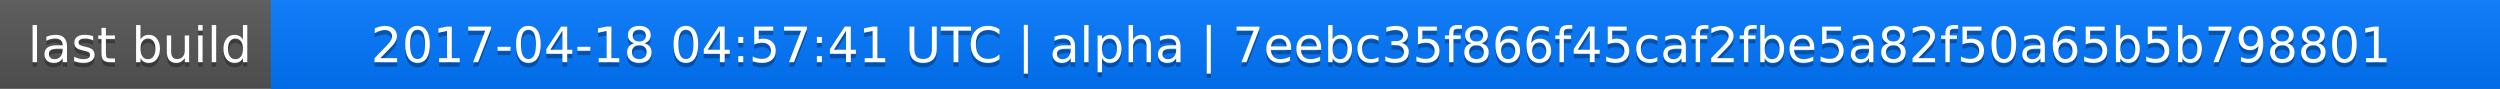
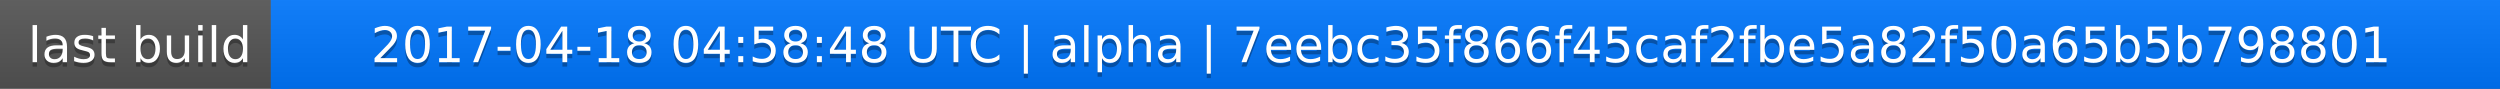
<svg xmlns="http://www.w3.org/2000/svg" width="563" height="20">
  <linearGradient id="a" x2="0" y2="100%">
    <stop offset="0" stop-color="#bbb" stop-opacity=".1" />
    <stop offset="1" stop-opacity=".1" />
  </linearGradient>
  <rect rx="0" width="563" height="20" fill="#555" />
  <rect rx="0" x="61" width="502" height="20" fill="#07f" />
  <path fill="#07f" d="M61 0h4v20h-4z" />
  <rect rx="0" width="563" height="20" fill="url(#a)" />
  <g fill="#fff" text-anchor="middle" font-family="DejaVu Sans,Verdana,Geneva,sans-serif" font-size="11">
    <text x="31.5" y="15" fill="#010101" fill-opacity=".3">last build</text>
    <text x="31.5" y="14">last build</text>
-     <text x="311" y="15" fill="#010101" fill-opacity=".3">2017-04-18 04:57:41 UTC | alpha | 7eebc35f866f45caf2fbe5a82f50a65b5b798801</text>
-     <text x="311" y="14">2017-04-18 04:57:41 UTC | alpha | 7eebc35f866f45caf2fbe5a82f50a65b5b798801</text>
+     <text x="311" y="15" fill="#010101" fill-opacity=".3">2017-04-18 04:58:48 UTC | alpha | 7eebc35f866f45caf2fbe5a82f50a65b5b798801</text>
+     <text x="311" y="14">2017-04-18 04:58:48 UTC | alpha | 7eebc35f866f45caf2fbe5a82f50a65b5b798801</text>
  </g>
</svg>
